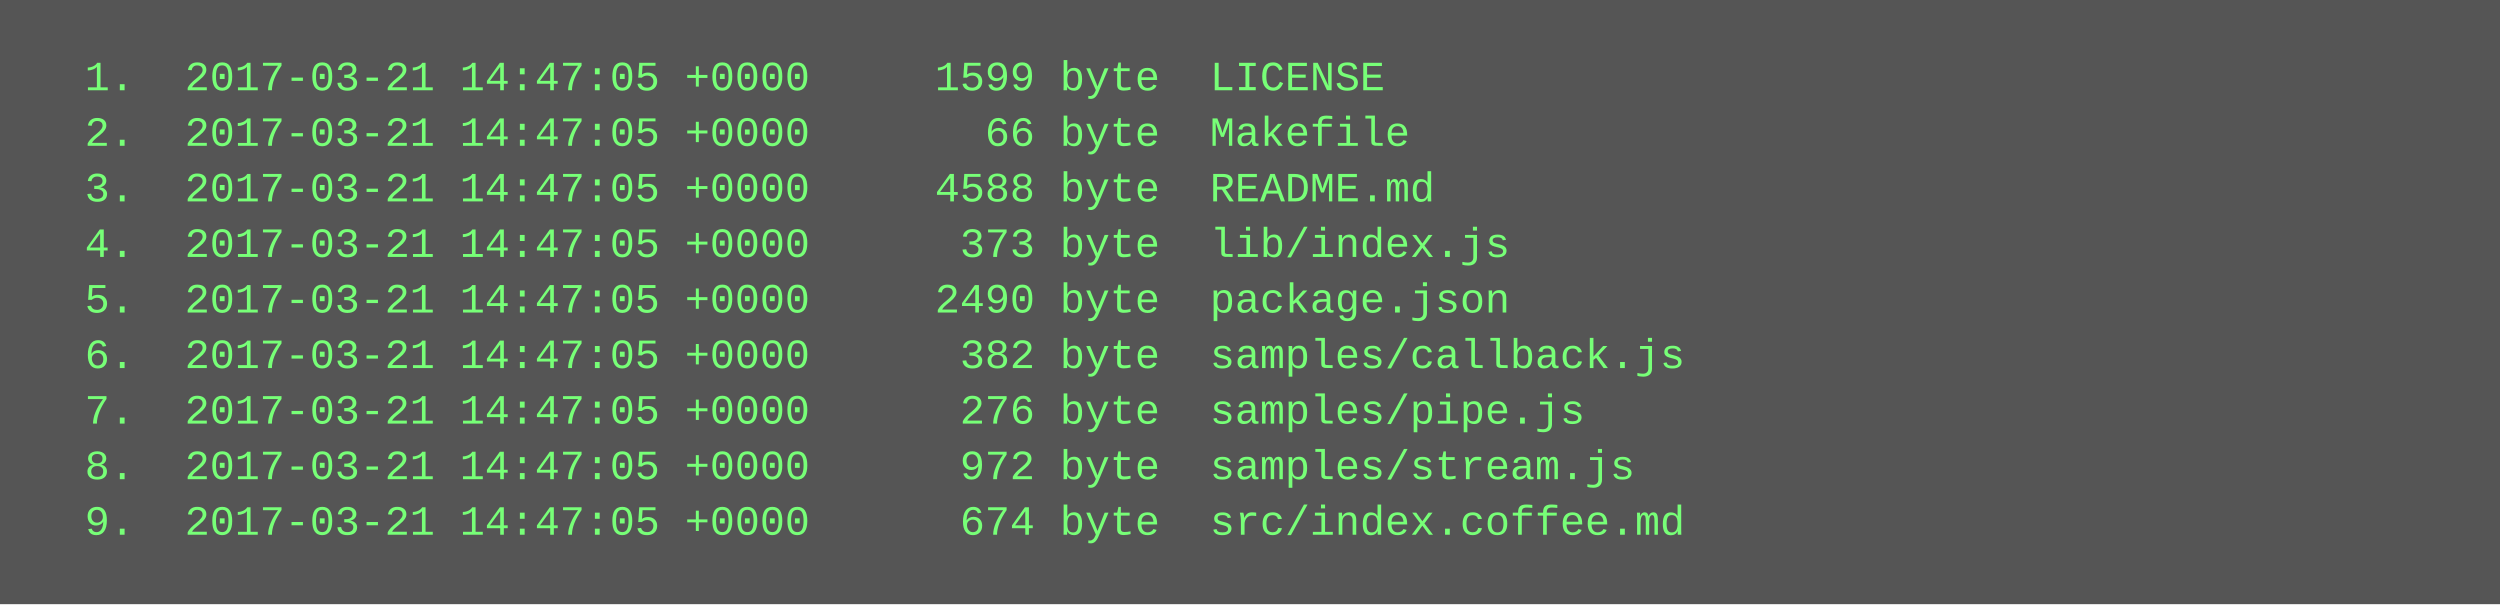
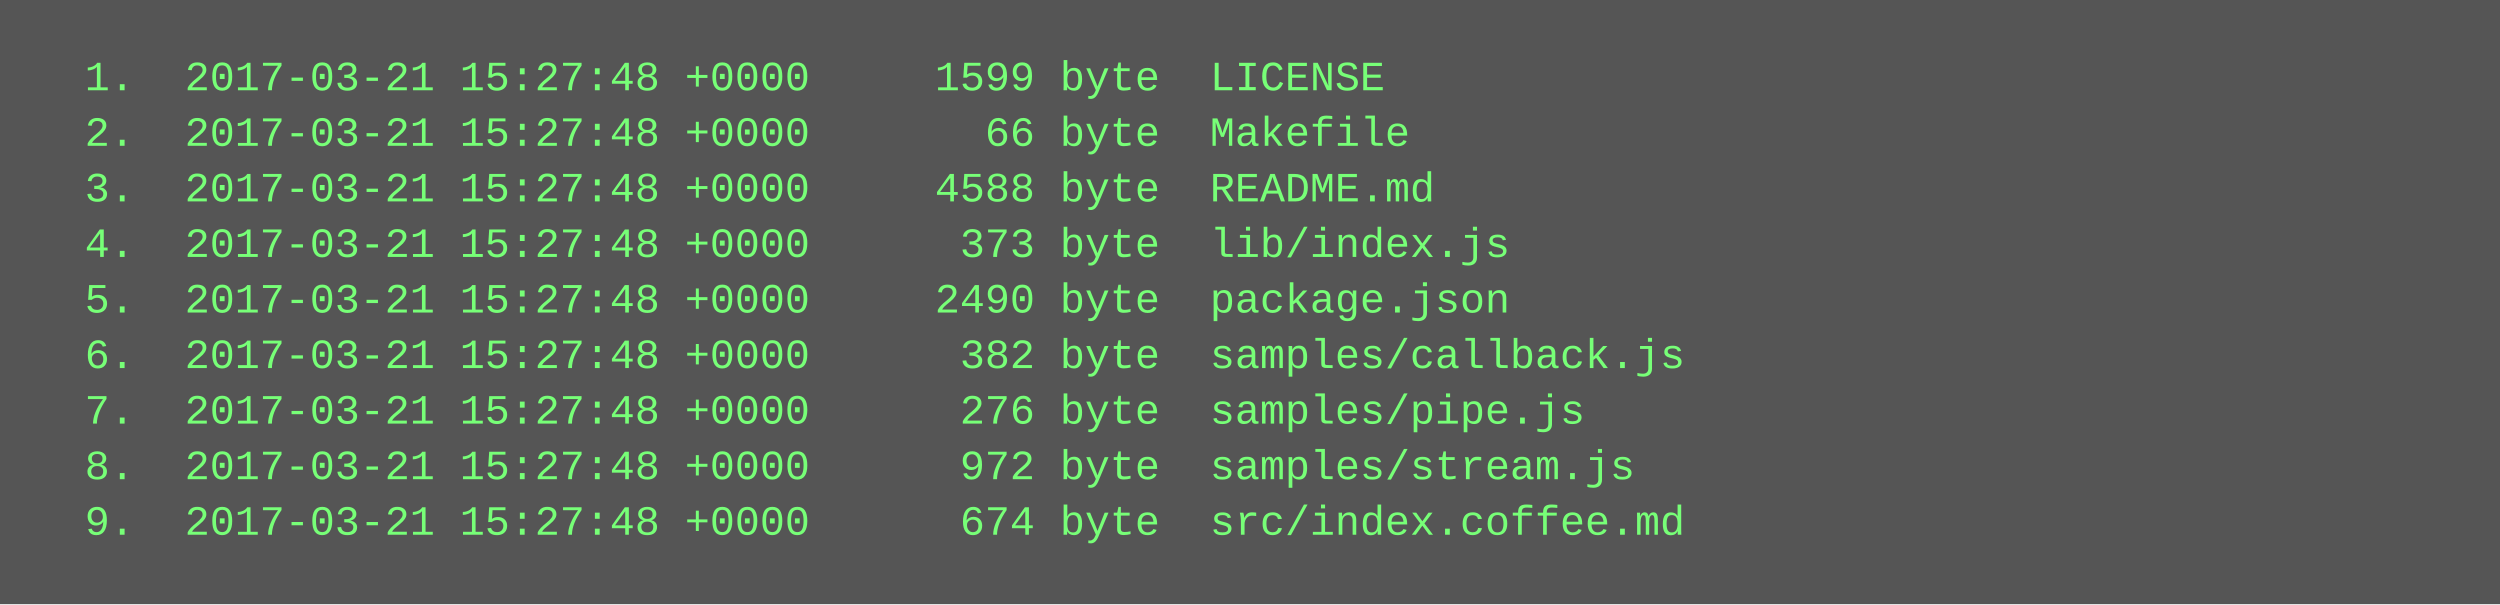
<svg xmlns="http://www.w3.org/2000/svg" height="174" width="720">
  <rect height="174" fill="#555" width="720" />
  <text fill="#7f7" font-family="Courier New" font-size="12" xml:space="preserve">
-     <tspan x="10" y="26">  1.  2017-03-21 14:47:05 +0000     1599 byte  LICENSE</tspan>
-     <tspan x="10" y="42">  2.  2017-03-21 14:47:05 +0000       66 byte  Makefile</tspan>
-     <tspan x="10" y="58">  3.  2017-03-21 14:47:05 +0000     4588 byte  README.md</tspan>
-     <tspan x="10" y="74">  4.  2017-03-21 14:47:05 +0000      373 byte  lib/index.js</tspan>
-     <tspan x="10" y="90">  5.  2017-03-21 14:47:05 +0000     2490 byte  package.json</tspan>
-     <tspan x="10" y="106">  6.  2017-03-21 14:47:05 +0000      382 byte  samples/callback.js</tspan>
-     <tspan x="10" y="122">  7.  2017-03-21 14:47:05 +0000      276 byte  samples/pipe.js</tspan>
-     <tspan x="10" y="138">  8.  2017-03-21 14:47:05 +0000      972 byte  samples/stream.js</tspan>
-     <tspan x="10" y="154">  9.  2017-03-21 14:47:05 +0000      674 byte  src/index.coffee.md</tspan>
+     <tspan x="10" y="26">  1.  2017-03-21 15:27:48 +0000     1599 byte  LICENSE</tspan>
+     <tspan x="10" y="42">  2.  2017-03-21 15:27:48 +0000       66 byte  Makefile</tspan>
+     <tspan x="10" y="58">  3.  2017-03-21 15:27:48 +0000     4588 byte  README.md</tspan>
+     <tspan x="10" y="74">  4.  2017-03-21 15:27:48 +0000      373 byte  lib/index.js</tspan>
+     <tspan x="10" y="90">  5.  2017-03-21 15:27:48 +0000     2490 byte  package.json</tspan>
+     <tspan x="10" y="106">  6.  2017-03-21 15:27:48 +0000      382 byte  samples/callback.js</tspan>
+     <tspan x="10" y="122">  7.  2017-03-21 15:27:48 +0000      276 byte  samples/pipe.js</tspan>
+     <tspan x="10" y="138">  8.  2017-03-21 15:27:48 +0000      972 byte  samples/stream.js</tspan>
+     <tspan x="10" y="154">  9.  2017-03-21 15:27:48 +0000      674 byte  src/index.coffee.md</tspan>
  </text>
</svg>
